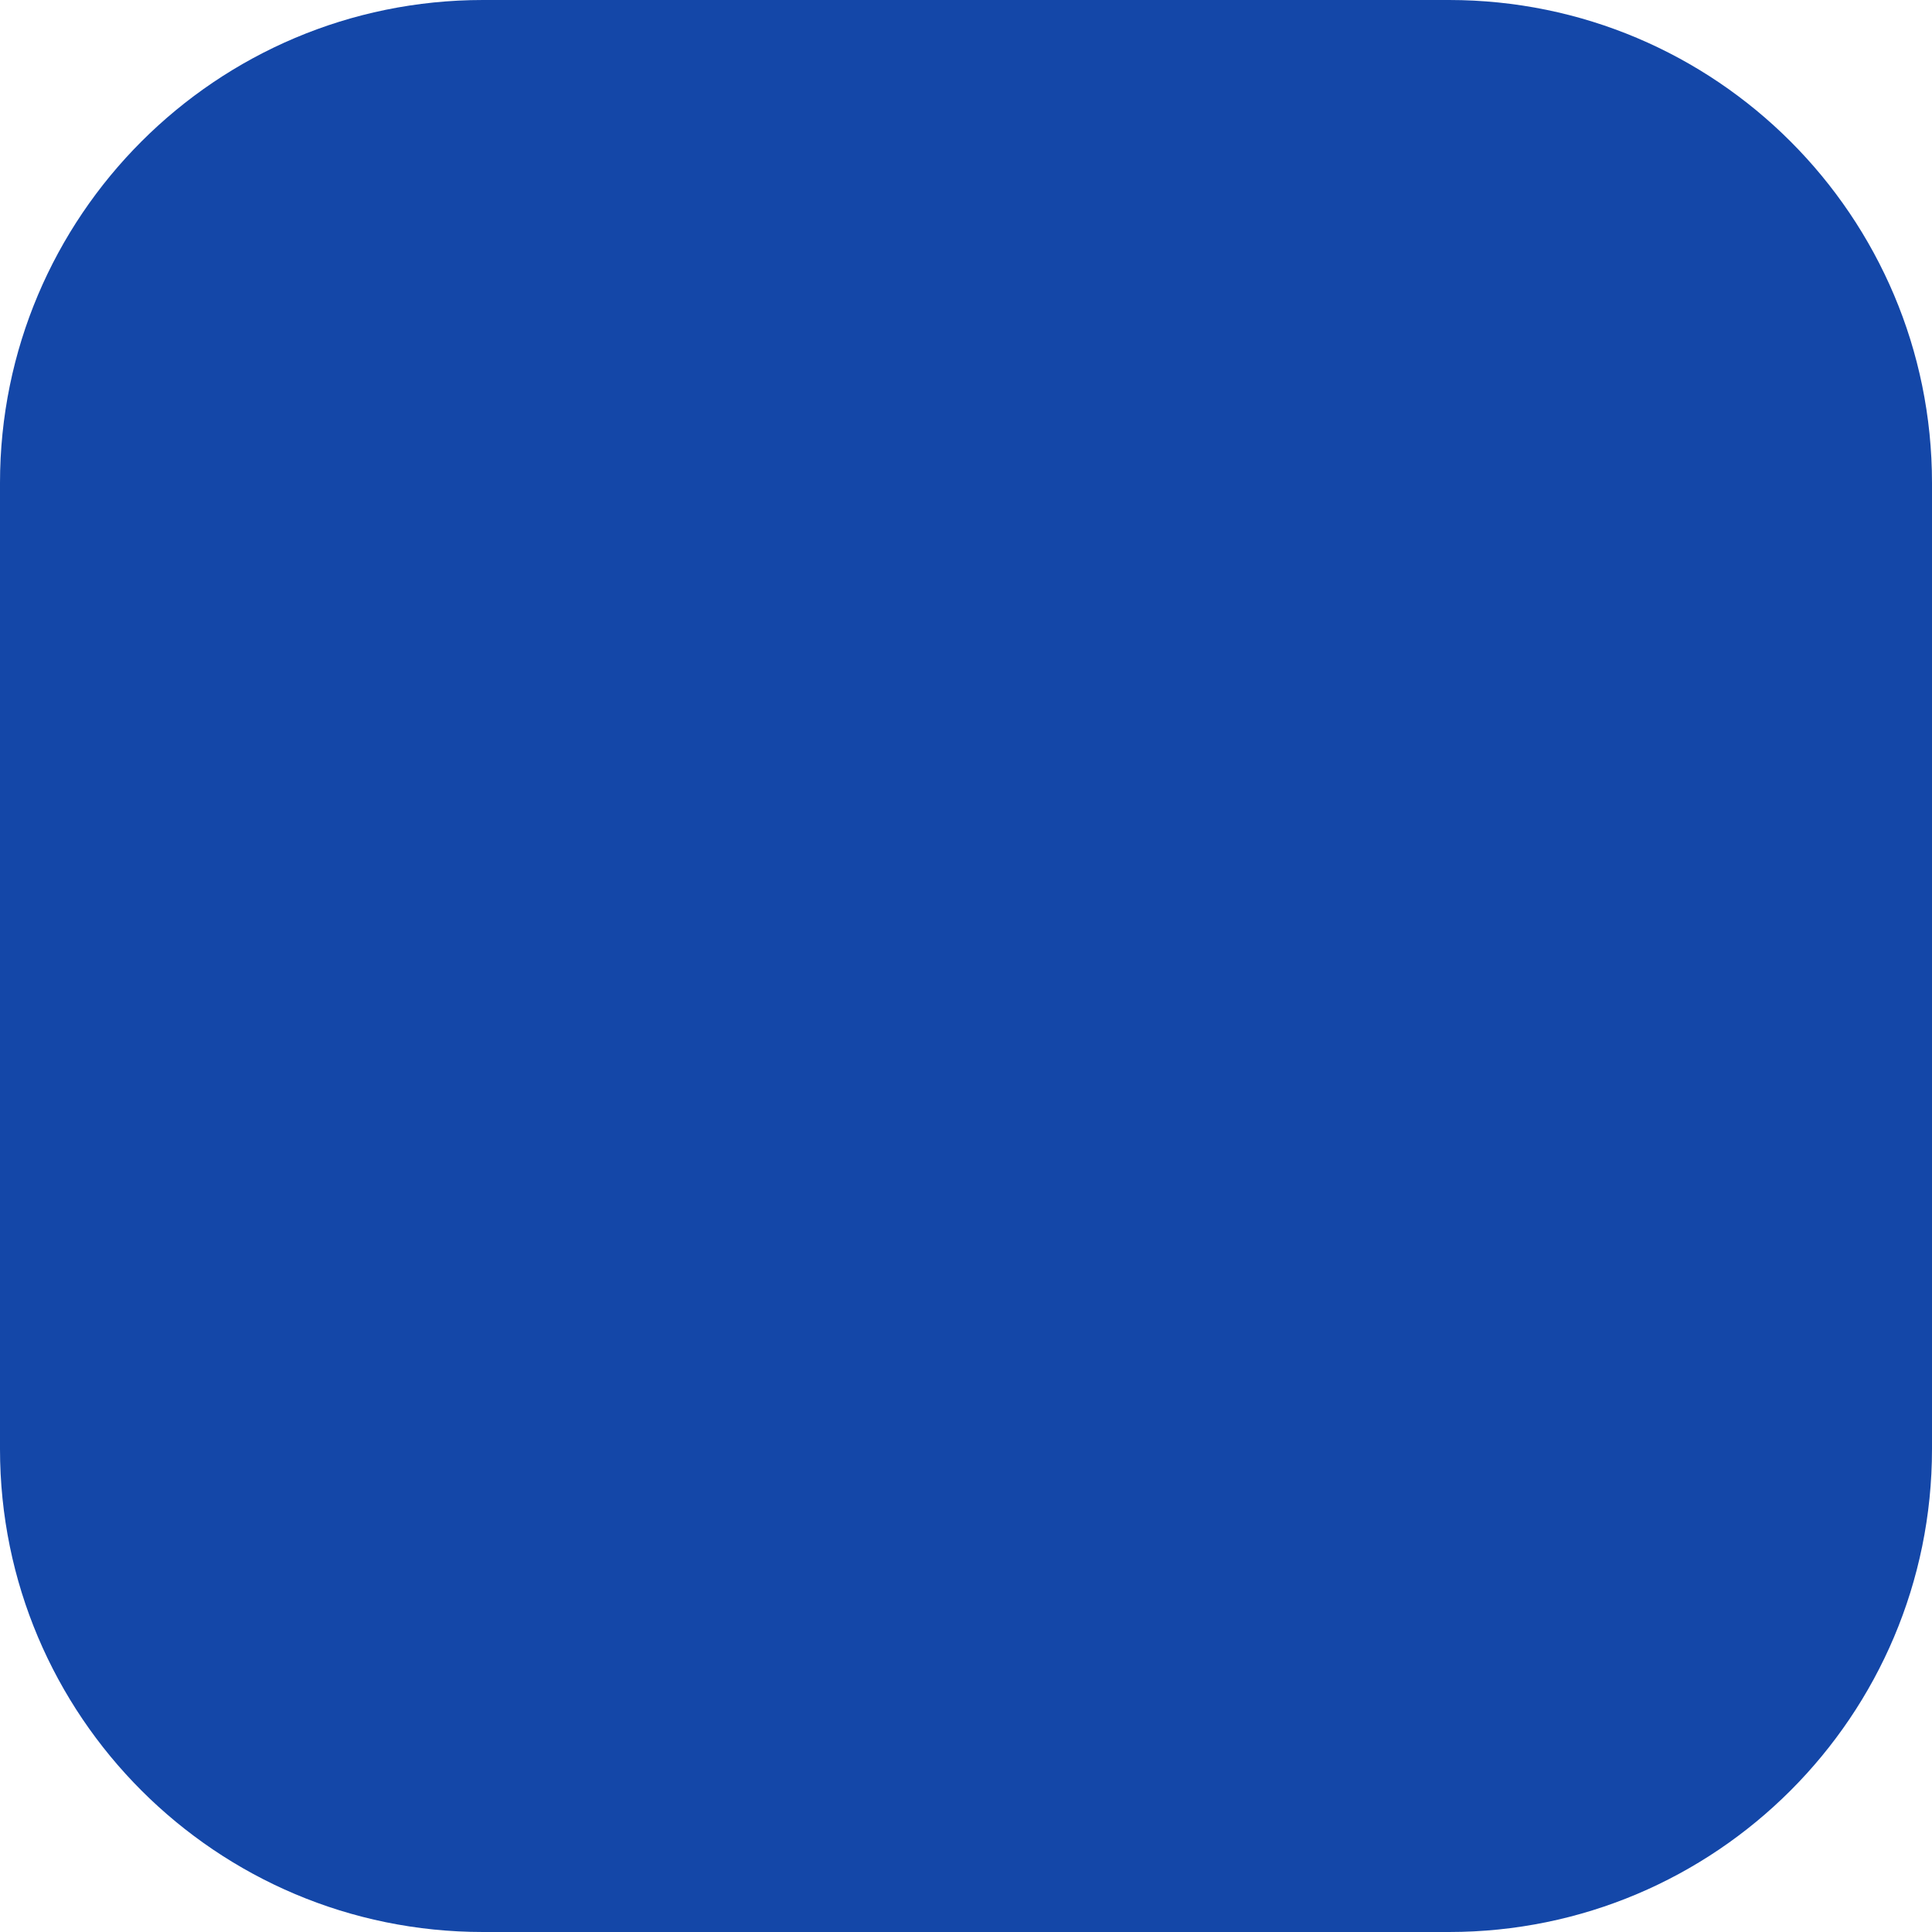
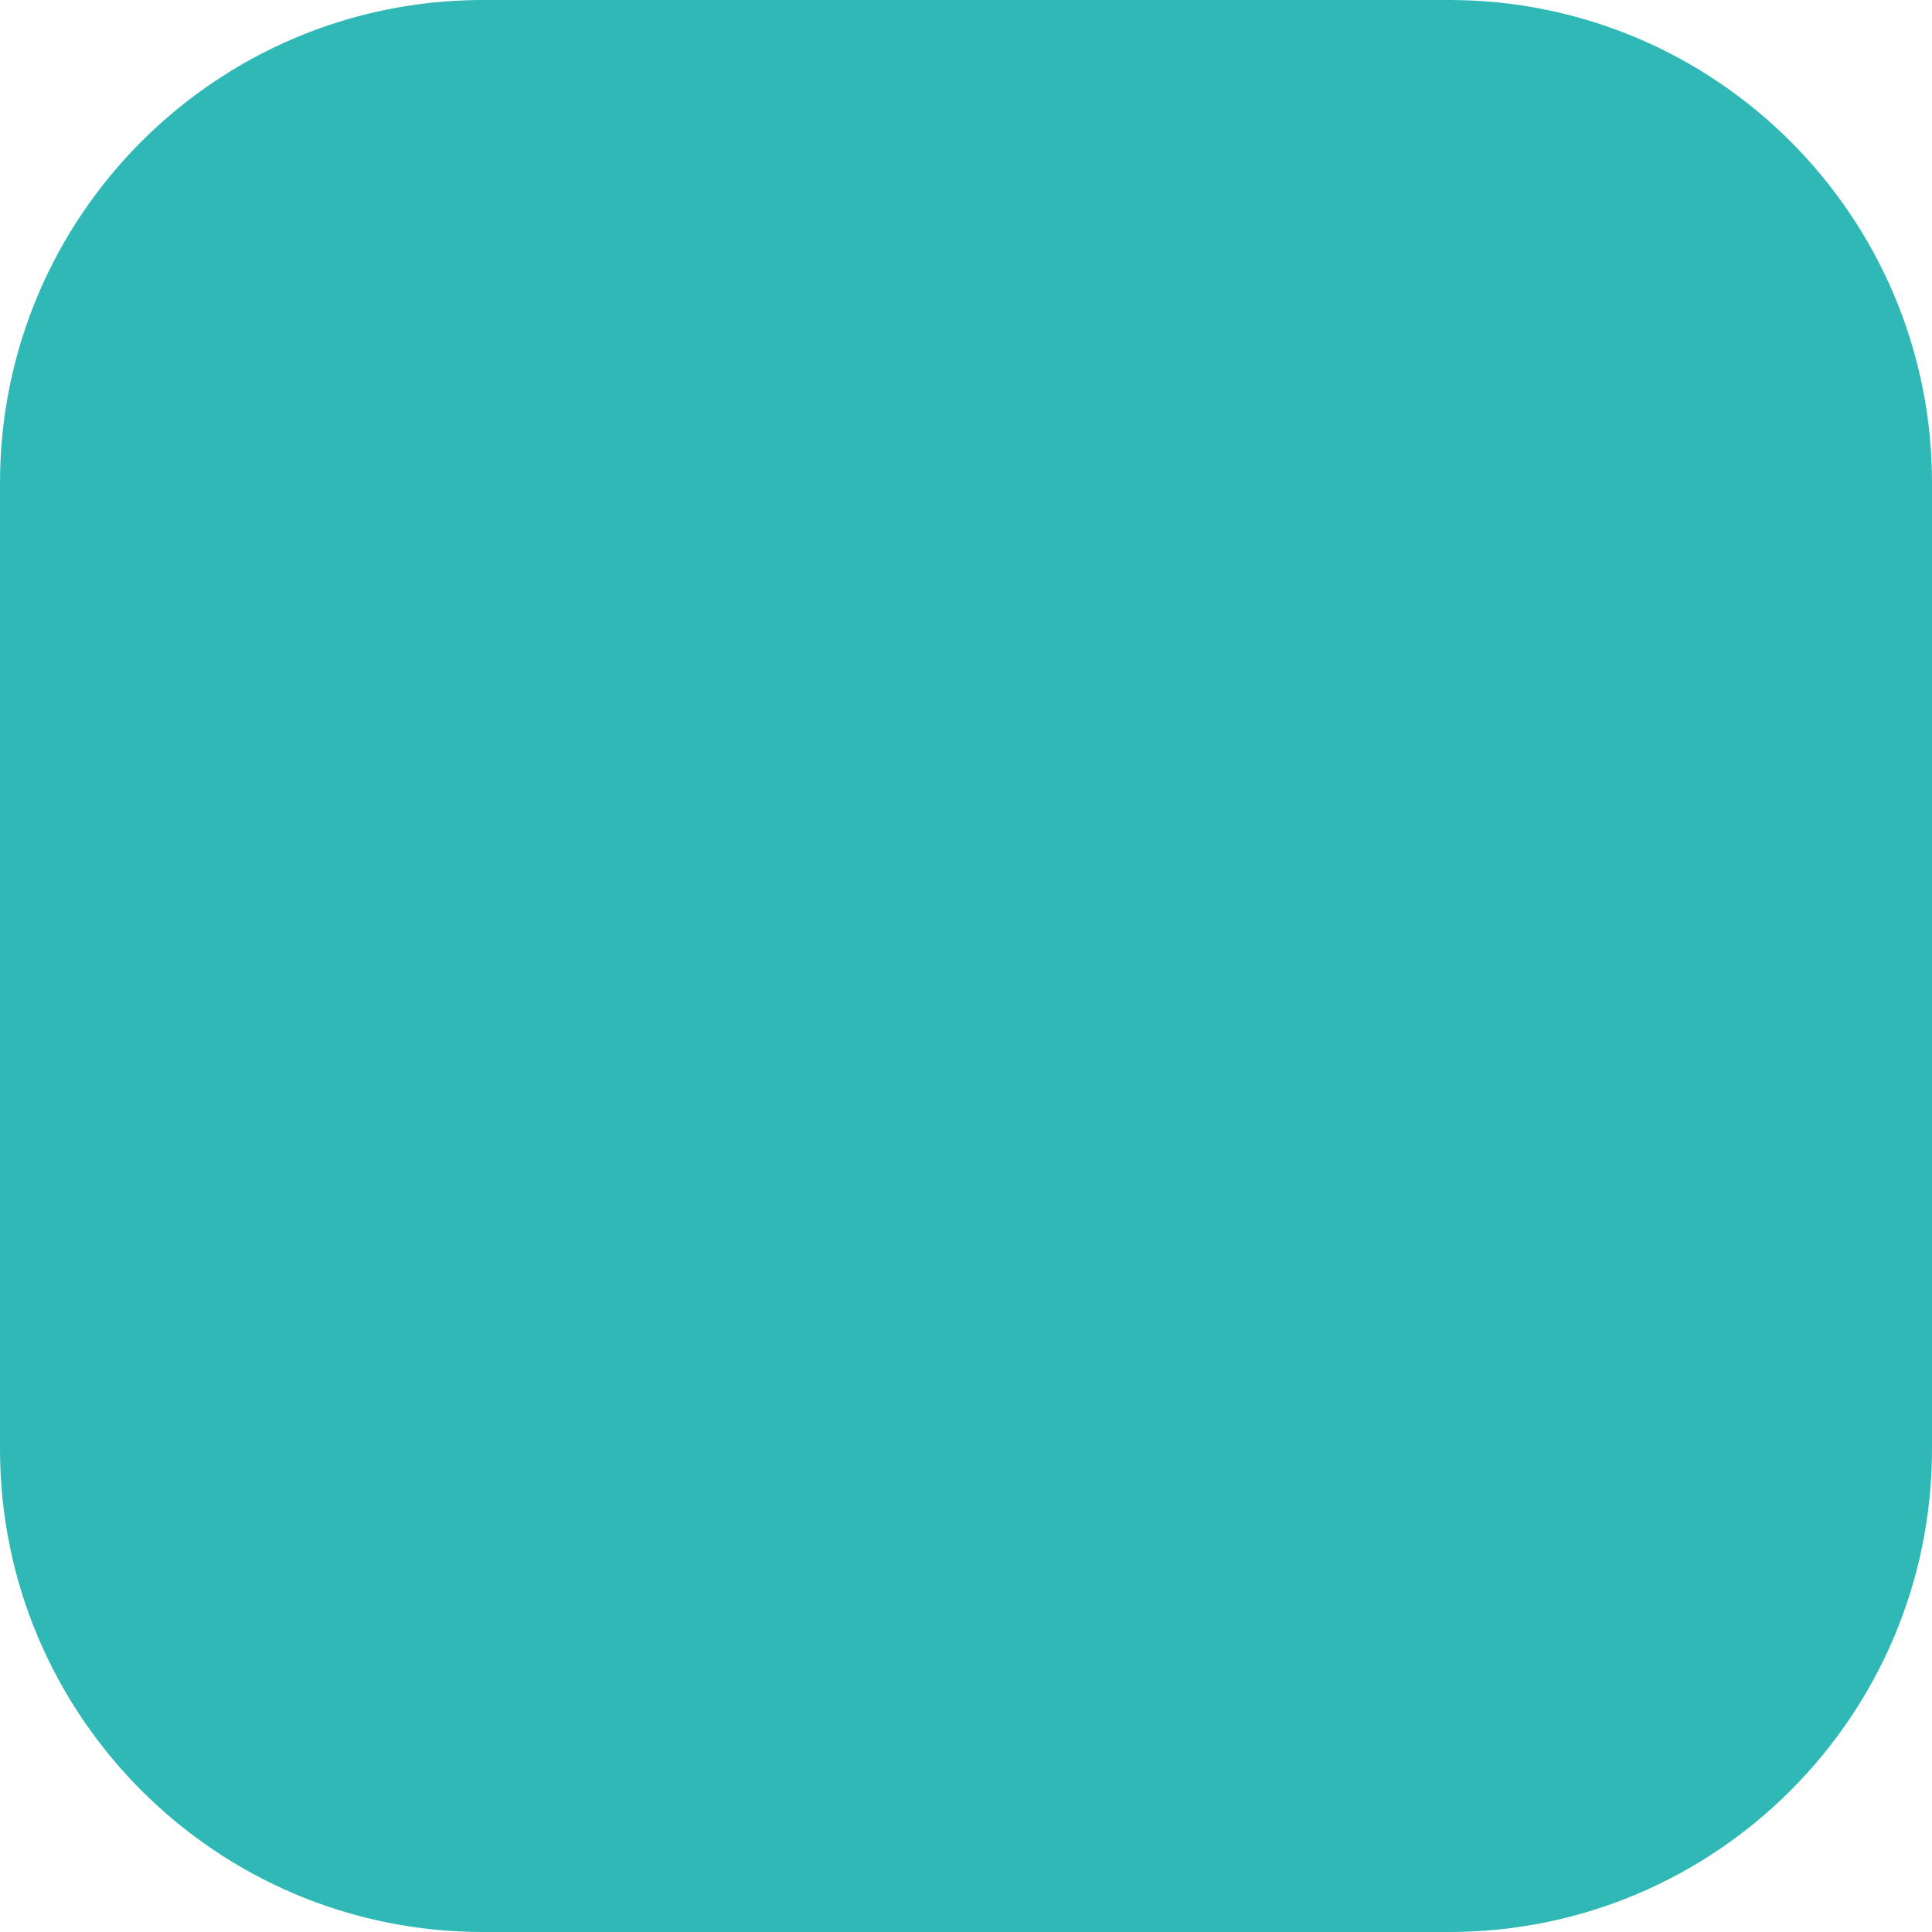
<svg xmlns="http://www.w3.org/2000/svg" viewBox="0 0 32 32" role="img" aria-label="foundry favicon">
-   <rect width="32" height="32" rx="8" fill="#1447a8" />
+   <rect width="32" height="32" rx="8" fill="#2fb8b5" />
</svg>
